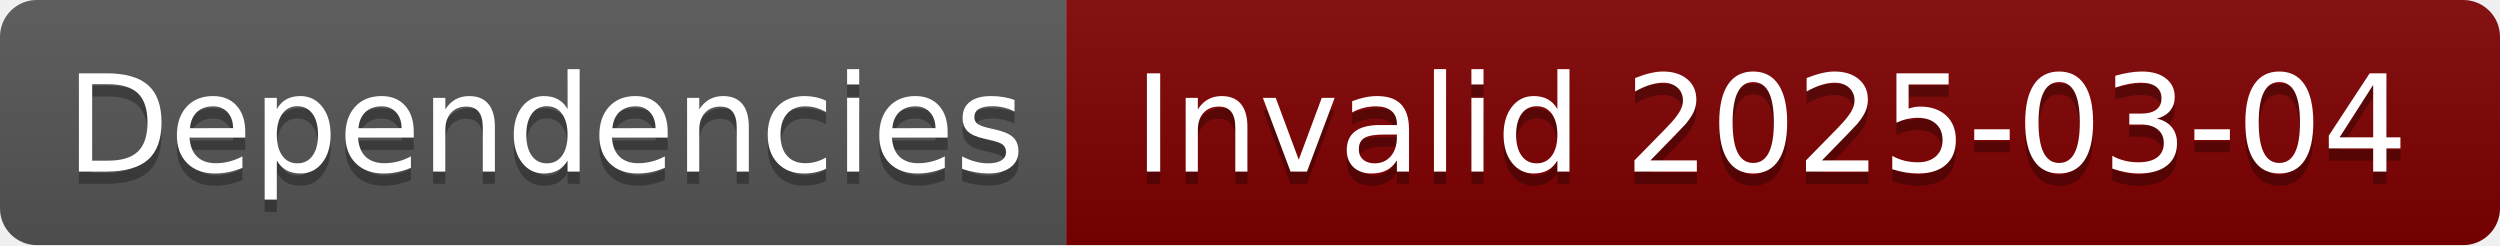
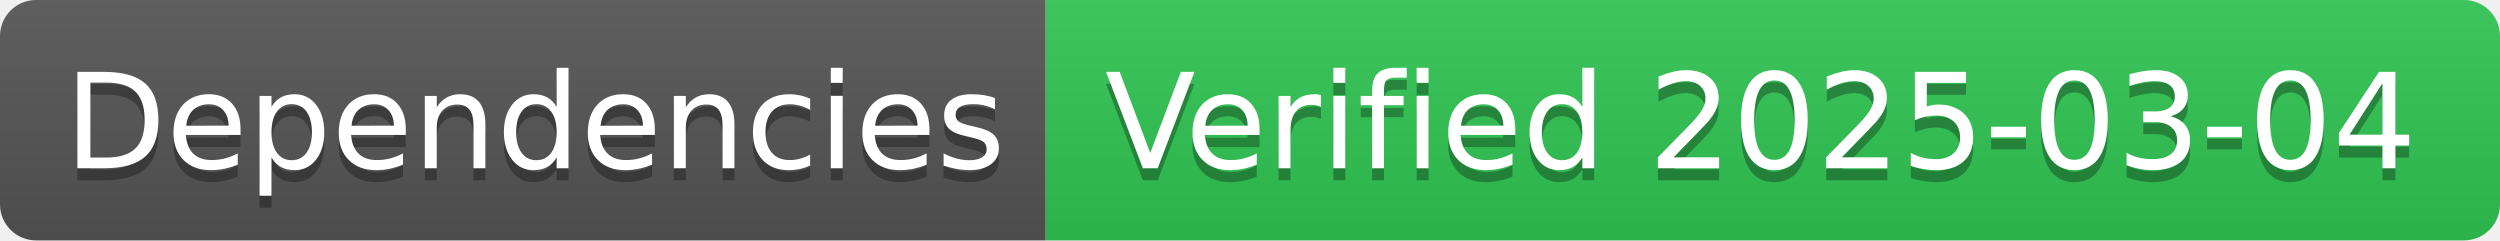
- <svg xmlns="http://www.w3.org/2000/svg" width="204" height="20" role="img" aria-label="Dependencies: Invalid 2025-03-04">
+ <svg xmlns="http://www.w3.org/2000/svg" width="208" height="20" role="img" aria-label="Dependencies: Verified 2025-03-04">
  <linearGradient id="s" x2="0" y2="100%">
    <stop offset="0" stop-color="#bbb" stop-opacity=".1" />
    <stop offset="1" stop-opacity=".1" />
  </linearGradient>
  <clipPath id="r">
-     <rect width="204" height="20" rx="3" fill="#fff" />
+     <rect width="208" height="20" rx="3" fill="#fff" />
  </clipPath>
  <g clip-path="url(#r)">
    <rect width="87" height="20" fill="#555" />
-     <rect x="87" width="117" height="20" fill="#800000" />
-     <rect width="204" height="20" fill="url(#s)" />
+     <rect x="87" width="121" height="20" fill="#31c653" />
+     <rect width="208" height="20" fill="url(#s)" />
  </g>
  <g fill="#fff" text-anchor="middle" font-family="Verdana,Geneva,DejaVu Sans,sans-serif" text-rendering="geometricPrecision" font-size="110">
    <text aria-hidden="true" x="445" y="150" fill="#010101" fill-opacity=".3" transform="scale(.1)" textLength="770">Dependencies</text>
    <text x="445" y="140" transform="scale(.1)" fill="#fff" textLength="770">Dependencies</text>
-     <text aria-hidden="true" x="1445" y="150" fill="#010101" fill-opacity=".3" transform="scale(.1)" textLength="1070">Invalid 2025-03-04</text>
-     <text x="1445" y="140" transform="scale(.1)" fill="#fff" textLength="1070">Invalid 2025-03-04</text>
+     <text aria-hidden="true" x="1465" y="150" fill="#010101" fill-opacity=".3" transform="scale(.1)" textLength="1110">Verified 2025-03-04</text>
+     <text x="1465" y="140" transform="scale(.1)" fill="#fff" textLength="1110">Verified 2025-03-04</text>
  </g>
</svg>
